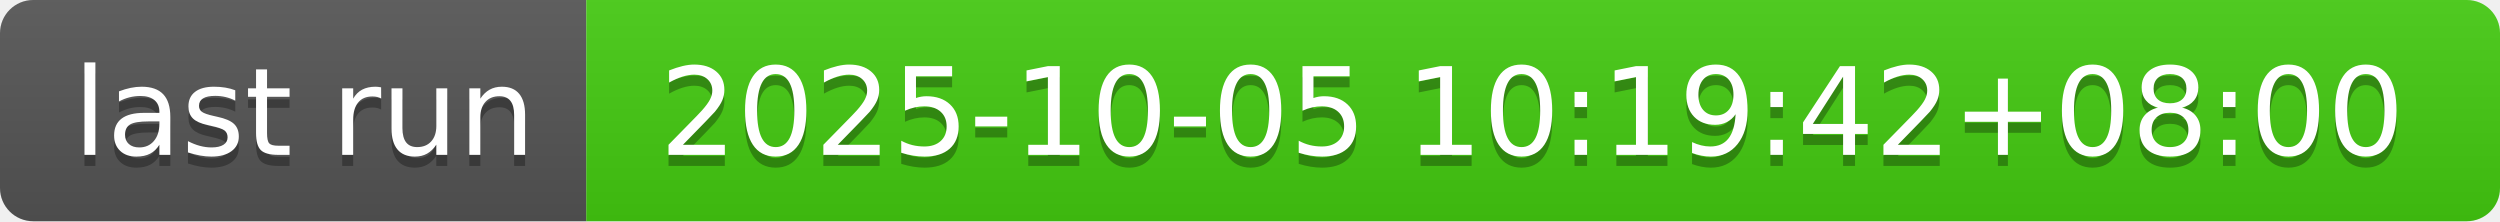
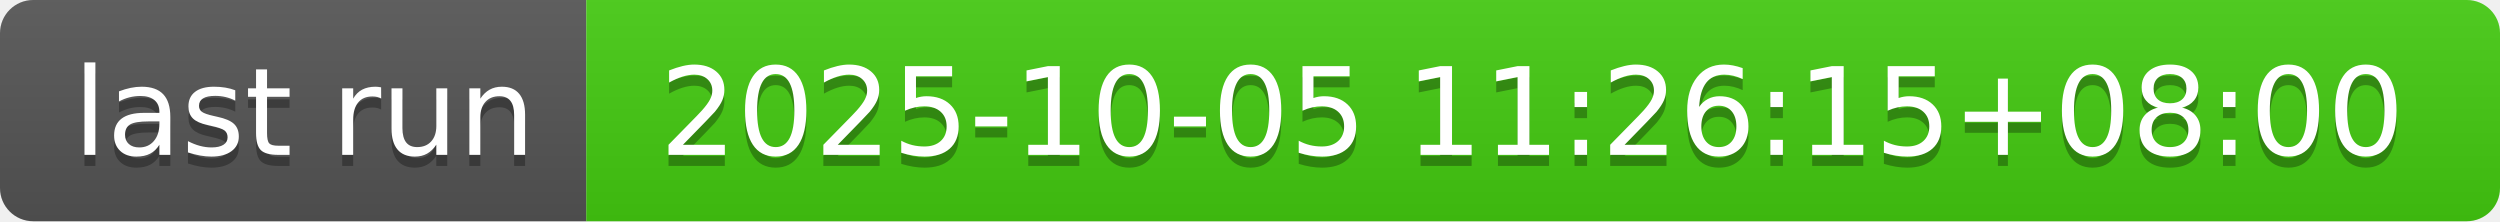
- <svg xmlns="http://www.w3.org/2000/svg" width="226" height="20" role="img" aria-label="last run: 2025-10-05 10:19:42+08:00">
+ <svg xmlns="http://www.w3.org/2000/svg" width="226" height="20" role="img" aria-label="last run: 2025-10-05 11:26:15+08:00">
  <linearGradient id="s" x2="0" y2="100%">
    <stop offset="0" stop-color="#bbb" stop-opacity=".1" />
    <stop offset="1" stop-opacity=".1" />
  </linearGradient>
  <clipPath id="r">
    <rect width="226" height="20" rx="3" fill="#fff" />
  </clipPath>
  <g clip-path="url(#r)">
    <rect width="53" height="20" fill="#555" />
    <rect x="53" width="173" height="20" fill="#4c1" />
    <rect width="226" height="20" fill="url(#s)" />
  </g>
  <g fill="#fff" text-anchor="middle" font-family="Verdana,Geneva,DejaVu Sans,sans-serif" text-rendering="geometricPrecision" font-size="110">
    <text aria-hidden="true" x="275" y="150" fill="#010101" fill-opacity=".3" transform="scale(.1)" textLength="430">last run</text>
    <text x="275" y="140" transform="scale(.1)" fill="#fff" textLength="430">last run</text>
-     <text aria-hidden="true" x="1385" y="150" fill="#010101" fill-opacity=".3" transform="scale(.1)" textLength="1630">2025-10-05 10:19:42+08:00</text>
-     <text x="1385" y="140" transform="scale(.1)" fill="#fff" textLength="1630">2025-10-05 10:19:42+08:00</text>
+     <text aria-hidden="true" x="1385" y="150" fill="#010101" fill-opacity=".3" transform="scale(.1)" textLength="1630">2025-10-05 11:26:15+08:00</text>
+     <text x="1385" y="140" transform="scale(.1)" fill="#fff" textLength="1630">2025-10-05 11:26:15+08:00</text>
  </g>
</svg>
